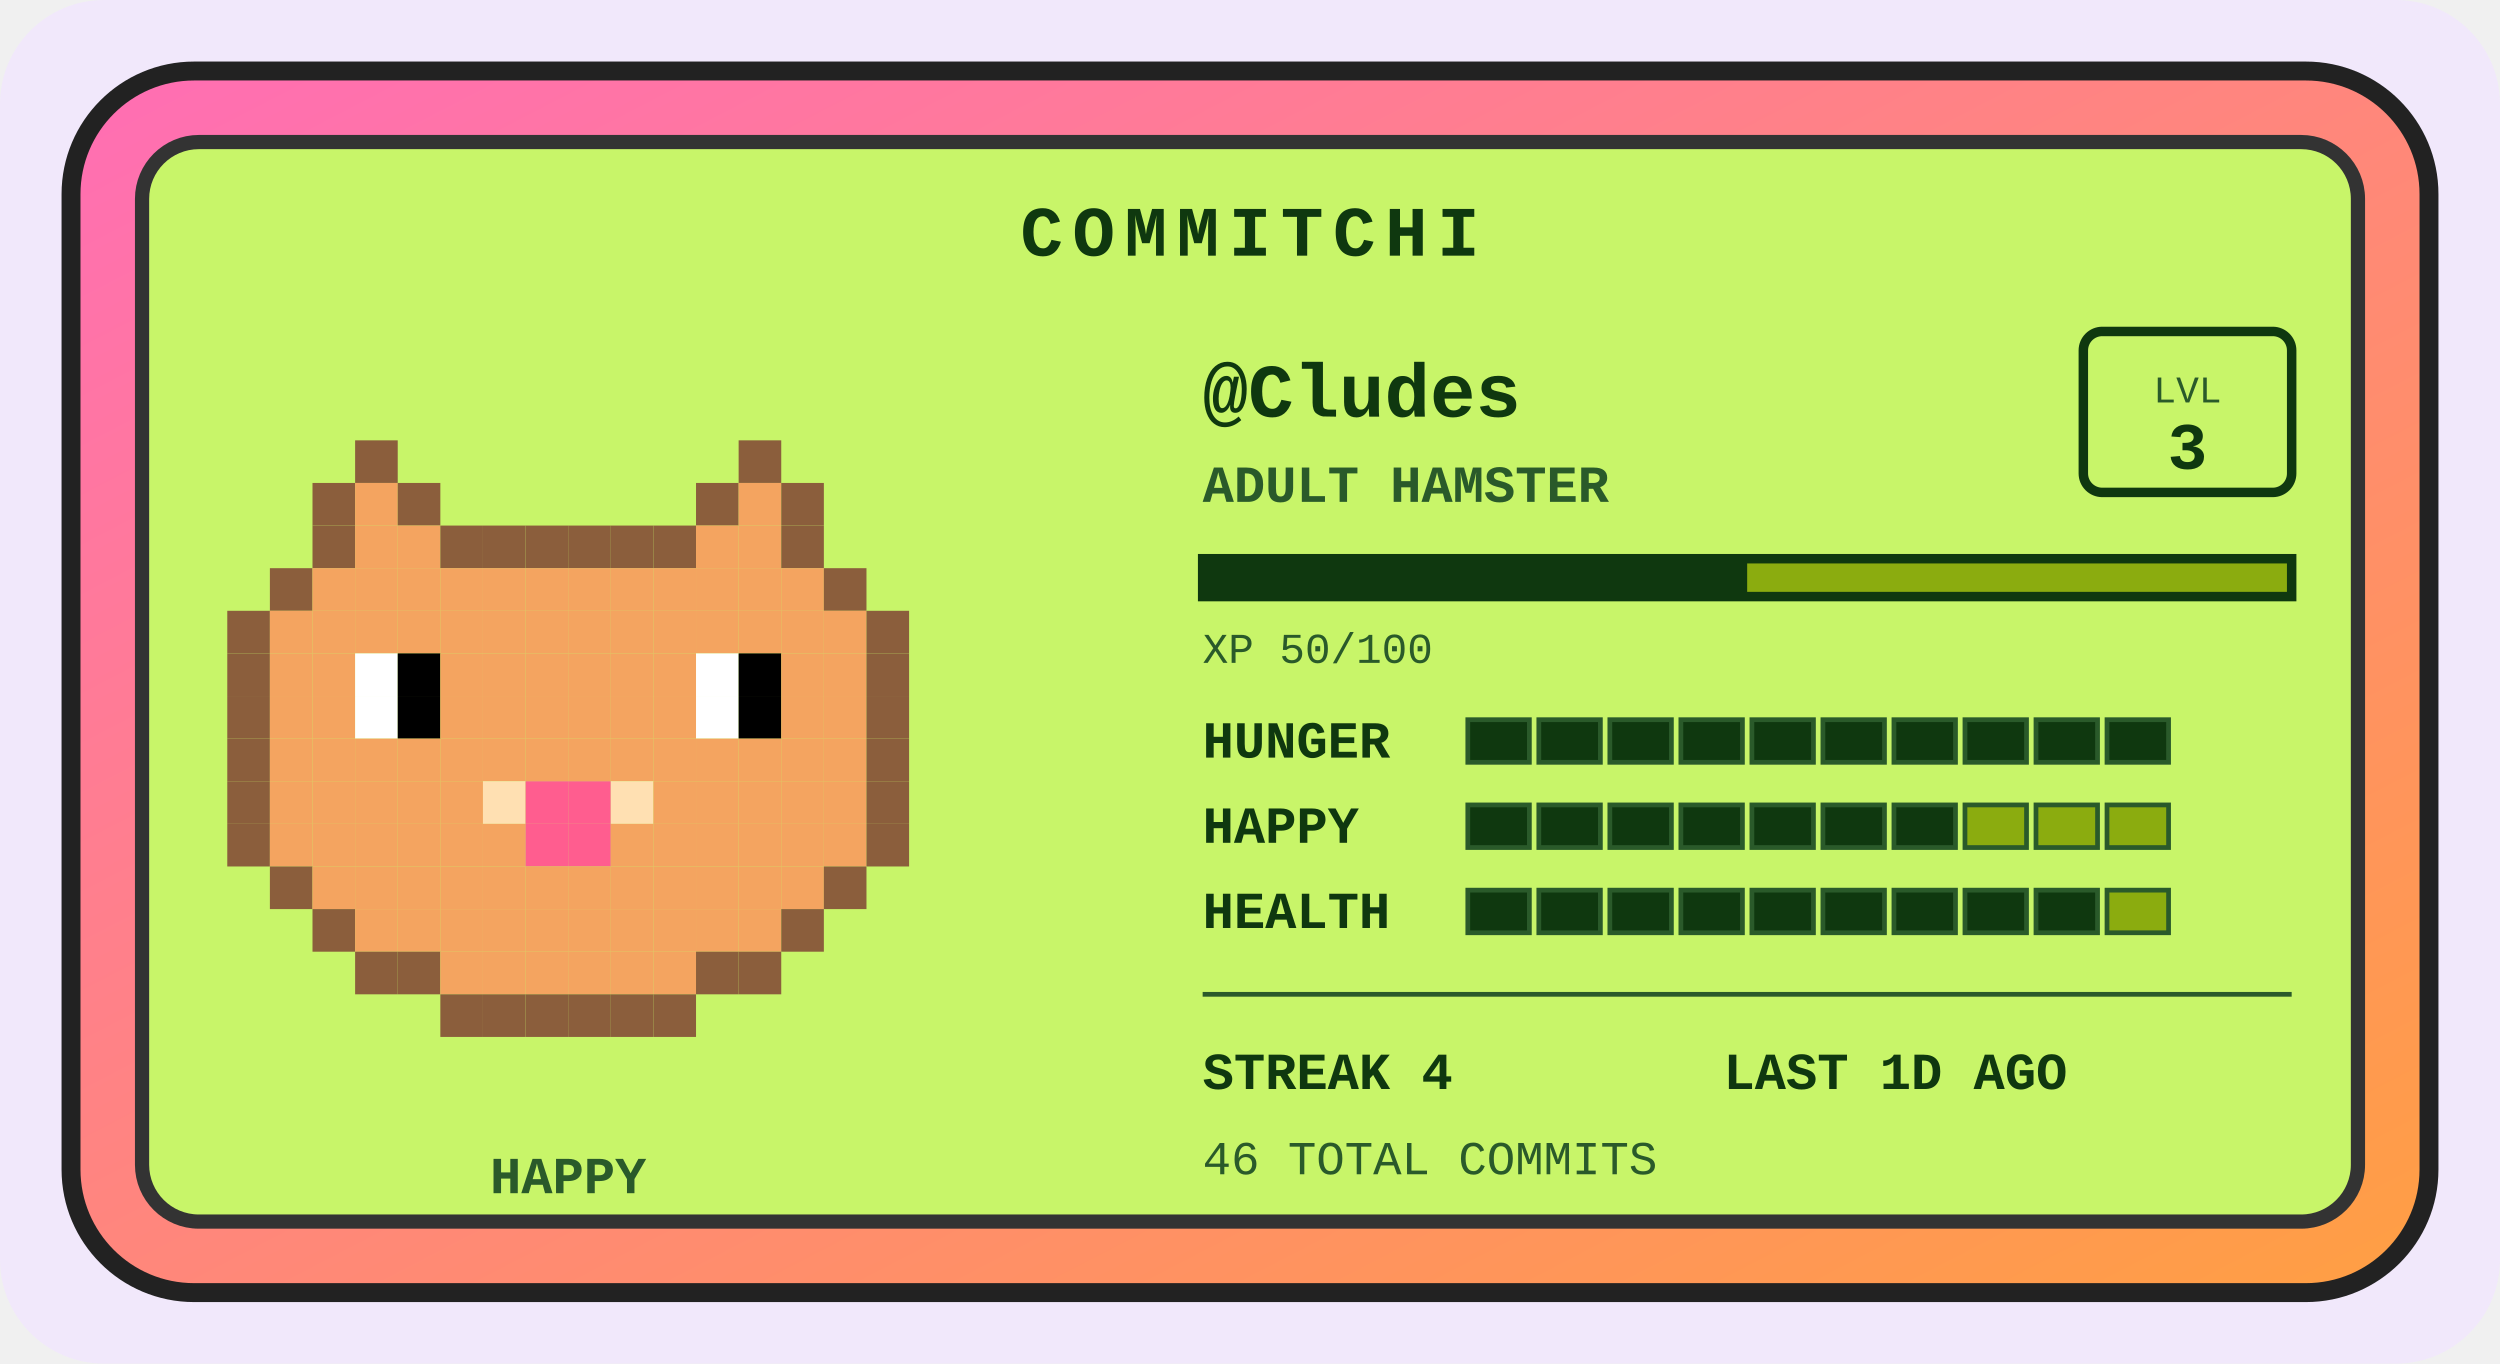
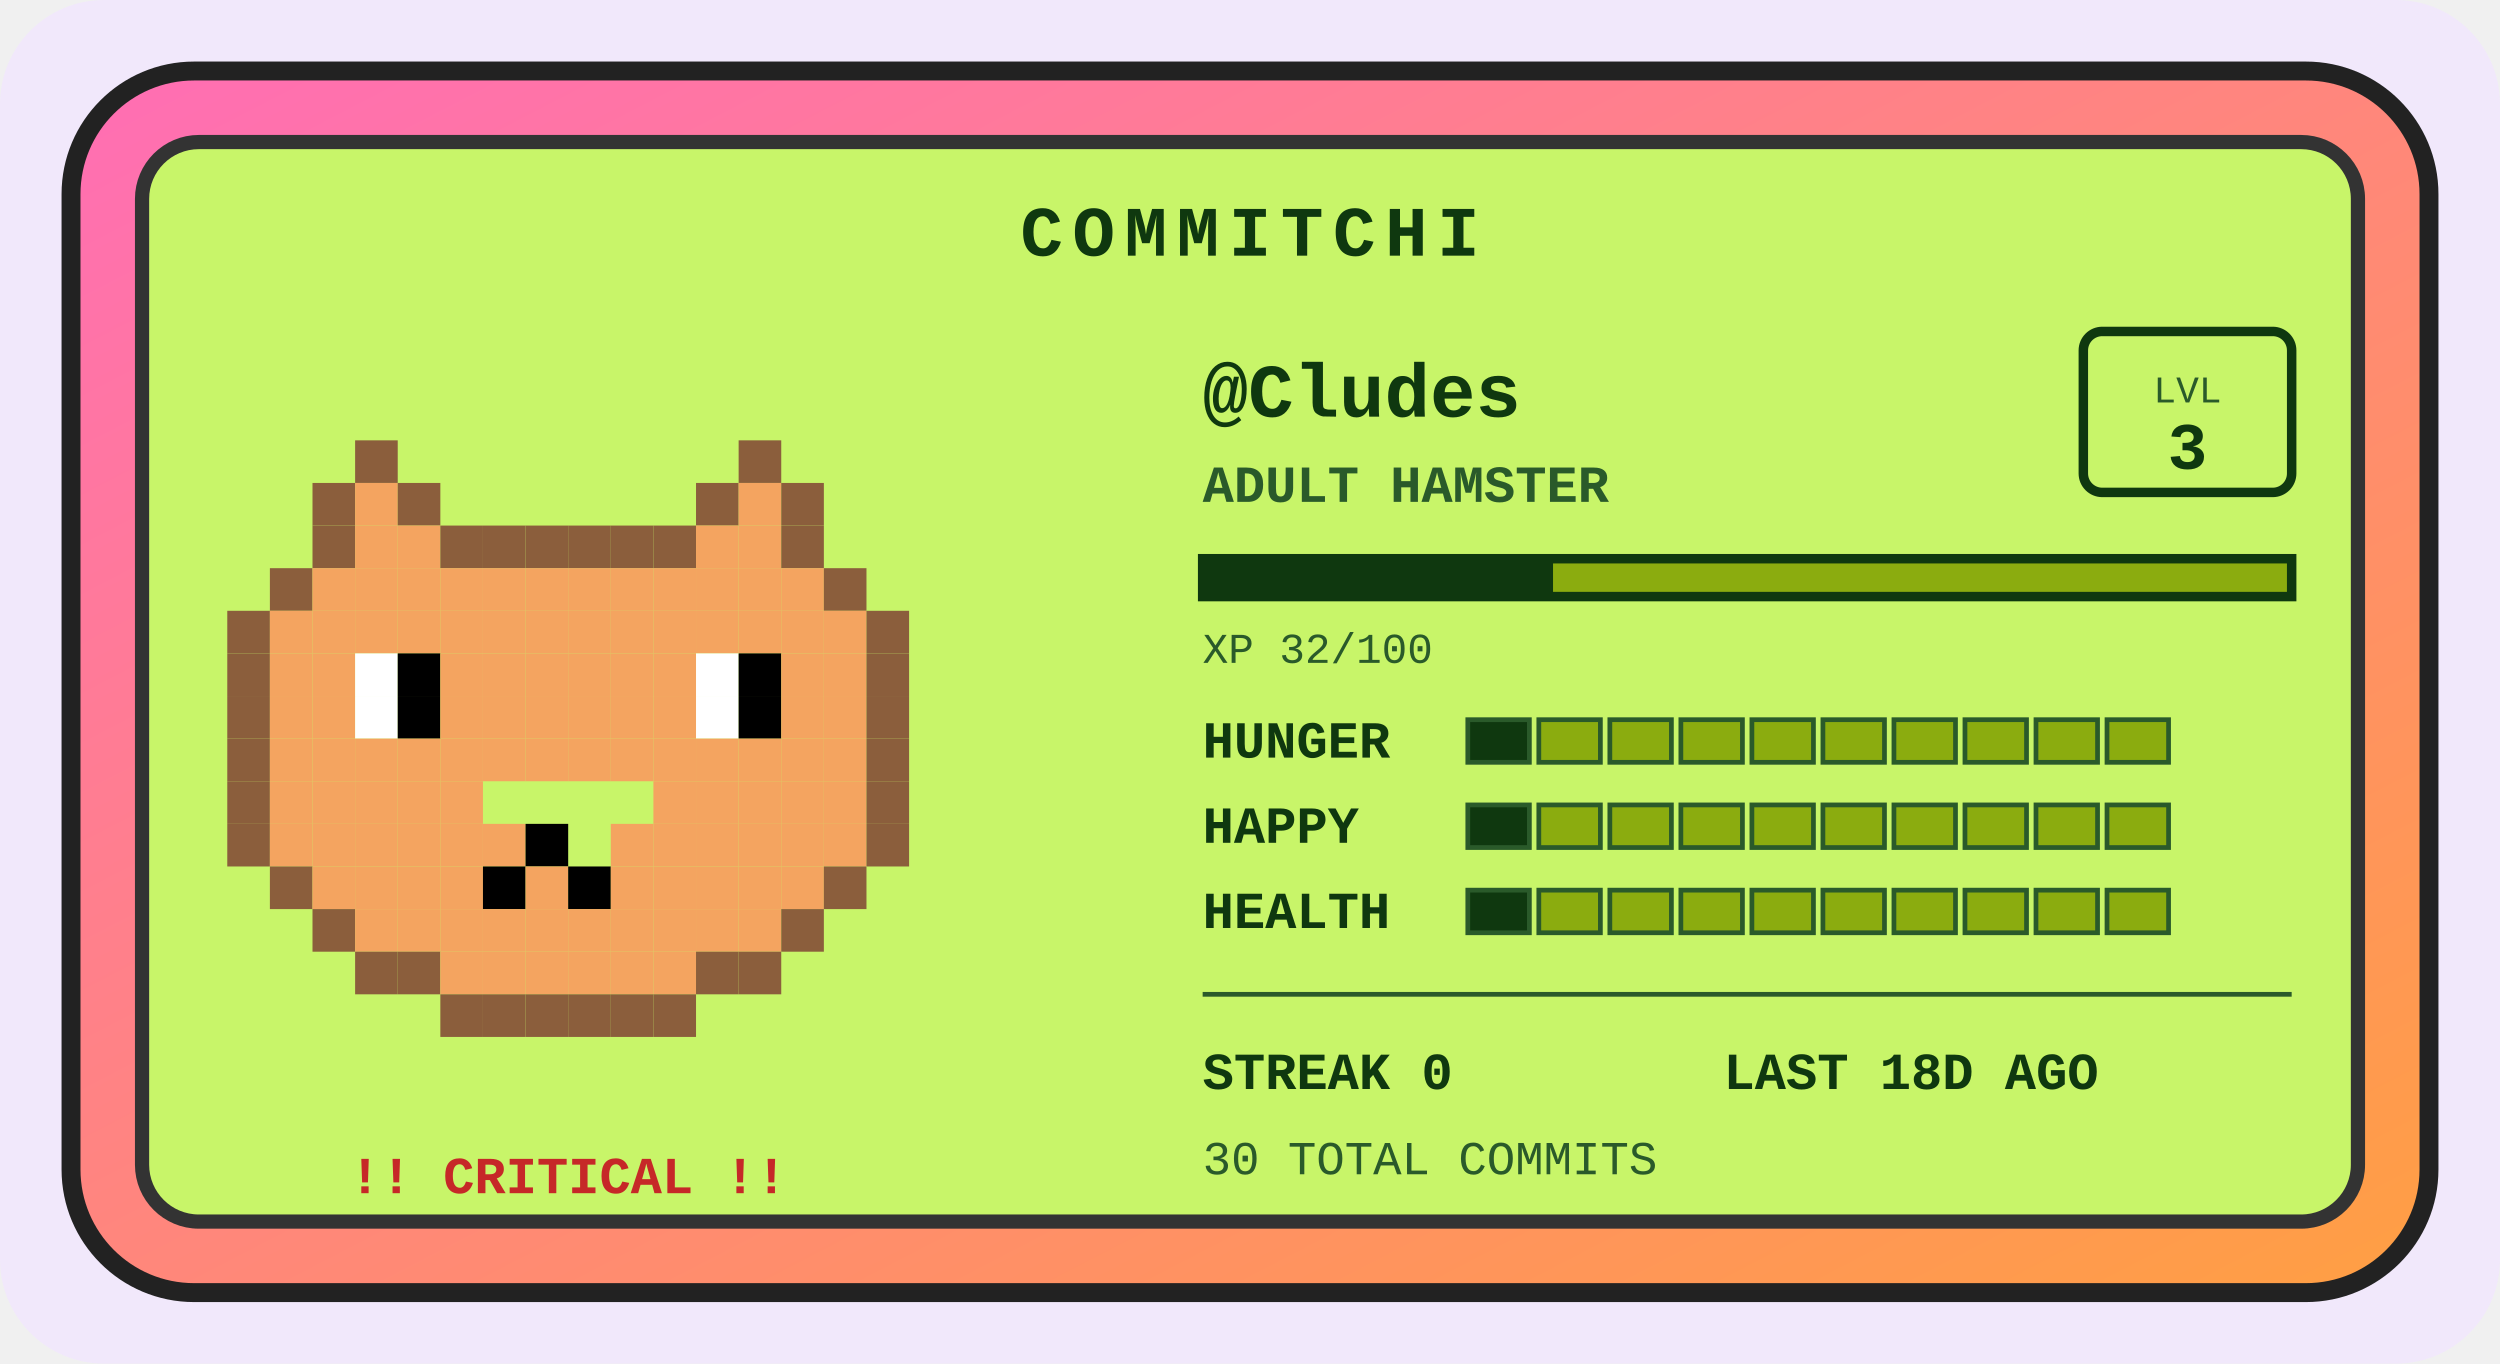
<svg xmlns="http://www.w3.org/2000/svg" width="528" height="288" viewBox="0 0 528 288" role="img" aria-label="Commitchi pet for Cludes">
  <defs>
    <linearGradient id="shell" x1="0" y1="0" x2="1" y2="1">
      <stop offset="0" stop-color="#ff6eb4" />
      <stop offset="1" stop-color="#ff9f43" />
    </linearGradient>
  </defs>
  <rect x="0" y="0" width="528" height="288" rx="22" fill="#f1e8fb" />
  <g transform="translate(14, 14)">
    <rect x="1" y="1" width="498" height="258" rx="26" fill="url(#shell)" stroke="#222" stroke-width="4" />
    <rect x="16" y="16" width="468" height="228" rx="12" fill="#c8f569" stroke="#333" stroke-width="3" />
    <text x="250" y="40" text-anchor="middle" font-family="'Courier New',monospace" font-size="15" font-weight="bold" letter-spacing="2" fill="#0f380f">COMMITCHI</text>
    <g>
      <rect x="61" y="79" width="9" height="9" fill="#8b5e3c" />
      <rect x="142" y="79" width="9" height="9" fill="#8b5e3c" />
      <rect x="52" y="88" width="9" height="9" fill="#8b5e3c" />
      <rect x="61" y="88" width="9" height="9" fill="#f4a460" />
      <rect x="70" y="88" width="9" height="9" fill="#8b5e3c" />
      <rect x="133" y="88" width="9" height="9" fill="#8b5e3c" />
      <rect x="142" y="88" width="9" height="9" fill="#f4a460" />
      <rect x="151" y="88" width="9" height="9" fill="#8b5e3c" />
      <rect x="52" y="97" width="9" height="9" fill="#8b5e3c" />
      <rect x="61" y="97" width="9" height="9" fill="#f4a460" />
      <rect x="70" y="97" width="9" height="9" fill="#f4a460" />
      <rect x="79" y="97" width="9" height="9" fill="#8b5e3c" />
      <rect x="88" y="97" width="9" height="9" fill="#8b5e3c" />
      <rect x="97" y="97" width="9" height="9" fill="#8b5e3c" />
      <rect x="106" y="97" width="9" height="9" fill="#8b5e3c" />
      <rect x="115" y="97" width="9" height="9" fill="#8b5e3c" />
      <rect x="124" y="97" width="9" height="9" fill="#8b5e3c" />
      <rect x="133" y="97" width="9" height="9" fill="#f4a460" />
      <rect x="142" y="97" width="9" height="9" fill="#f4a460" />
      <rect x="151" y="97" width="9" height="9" fill="#8b5e3c" />
      <rect x="43" y="106" width="9" height="9" fill="#8b5e3c" />
      <rect x="52" y="106" width="9" height="9" fill="#f4a460" />
      <rect x="61" y="106" width="9" height="9" fill="#f4a460" />
      <rect x="70" y="106" width="9" height="9" fill="#f4a460" />
      <rect x="79" y="106" width="9" height="9" fill="#f4a460" />
      <rect x="88" y="106" width="9" height="9" fill="#f4a460" />
      <rect x="97" y="106" width="9" height="9" fill="#f4a460" />
      <rect x="106" y="106" width="9" height="9" fill="#f4a460" />
      <rect x="115" y="106" width="9" height="9" fill="#f4a460" />
      <rect x="124" y="106" width="9" height="9" fill="#f4a460" />
      <rect x="133" y="106" width="9" height="9" fill="#f4a460" />
      <rect x="142" y="106" width="9" height="9" fill="#f4a460" />
      <rect x="151" y="106" width="9" height="9" fill="#f4a460" />
      <rect x="160" y="106" width="9" height="9" fill="#8b5e3c" />
      <rect x="34" y="115" width="9" height="9" fill="#8b5e3c" />
      <rect x="43" y="115" width="9" height="9" fill="#f4a460" />
      <rect x="52" y="115" width="9" height="9" fill="#f4a460" />
      <rect x="61" y="115" width="9" height="9" fill="#f4a460" />
      <rect x="70" y="115" width="9" height="9" fill="#f4a460" />
      <rect x="79" y="115" width="9" height="9" fill="#f4a460" />
      <rect x="88" y="115" width="9" height="9" fill="#f4a460" />
      <rect x="97" y="115" width="9" height="9" fill="#f4a460" />
      <rect x="106" y="115" width="9" height="9" fill="#f4a460" />
      <rect x="115" y="115" width="9" height="9" fill="#f4a460" />
      <rect x="124" y="115" width="9" height="9" fill="#f4a460" />
      <rect x="133" y="115" width="9" height="9" fill="#f4a460" />
      <rect x="142" y="115" width="9" height="9" fill="#f4a460" />
      <rect x="151" y="115" width="9" height="9" fill="#f4a460" />
      <rect x="160" y="115" width="9" height="9" fill="#f4a460" />
      <rect x="169" y="115" width="9" height="9" fill="#8b5e3c" />
      <rect x="34" y="124" width="9" height="9" fill="#8b5e3c" />
      <rect x="43" y="124" width="9" height="9" fill="#f4a460" />
      <rect x="52" y="124" width="9" height="9" fill="#f4a460" />
      <rect x="61" y="124" width="9" height="9" fill="#ffffff" />
      <rect x="70" y="124" width="9" height="9" fill="#000000" />
      <rect x="79" y="124" width="9" height="9" fill="#f4a460" />
      <rect x="88" y="124" width="9" height="9" fill="#f4a460" />
      <rect x="97" y="124" width="9" height="9" fill="#f4a460" />
      <rect x="106" y="124" width="9" height="9" fill="#f4a460" />
      <rect x="115" y="124" width="9" height="9" fill="#f4a460" />
      <rect x="124" y="124" width="9" height="9" fill="#f4a460" />
      <rect x="133" y="124" width="9" height="9" fill="#ffffff" />
      <rect x="142" y="124" width="9" height="9" fill="#000000" />
      <rect x="151" y="124" width="9" height="9" fill="#f4a460" />
      <rect x="160" y="124" width="9" height="9" fill="#f4a460" />
      <rect x="169" y="124" width="9" height="9" fill="#8b5e3c" />
      <rect x="34" y="133" width="9" height="9" fill="#8b5e3c" />
      <rect x="43" y="133" width="9" height="9" fill="#f4a460" />
      <rect x="52" y="133" width="9" height="9" fill="#f4a460" />
      <rect x="61" y="133" width="9" height="9" fill="#ffffff" />
      <rect x="70" y="133" width="9" height="9" fill="#000000" />
      <rect x="79" y="133" width="9" height="9" fill="#f4a460" />
      <rect x="88" y="133" width="9" height="9" fill="#f4a460" />
      <rect x="97" y="133" width="9" height="9" fill="#f4a460" />
      <rect x="106" y="133" width="9" height="9" fill="#f4a460" />
      <rect x="115" y="133" width="9" height="9" fill="#f4a460" />
      <rect x="124" y="133" width="9" height="9" fill="#f4a460" />
      <rect x="133" y="133" width="9" height="9" fill="#ffffff" />
      <rect x="142" y="133" width="9" height="9" fill="#000000" />
      <rect x="151" y="133" width="9" height="9" fill="#f4a460" />
      <rect x="160" y="133" width="9" height="9" fill="#f4a460" />
      <rect x="169" y="133" width="9" height="9" fill="#8b5e3c" />
      <rect x="34" y="142" width="9" height="9" fill="#8b5e3c" />
      <rect x="43" y="142" width="9" height="9" fill="#f4a460" />
      <rect x="52" y="142" width="9" height="9" fill="#f4a460" />
      <rect x="61" y="142" width="9" height="9" fill="#f4a460" />
      <rect x="70" y="142" width="9" height="9" fill="#f4a460" />
      <rect x="79" y="142" width="9" height="9" fill="#f4a460" />
      <rect x="88" y="142" width="9" height="9" fill="#f4a460" />
      <rect x="97" y="142" width="9" height="9" fill="#f4a460" />
      <rect x="106" y="142" width="9" height="9" fill="#f4a460" />
      <rect x="115" y="142" width="9" height="9" fill="#f4a460" />
      <rect x="124" y="142" width="9" height="9" fill="#f4a460" />
      <rect x="133" y="142" width="9" height="9" fill="#f4a460" />
      <rect x="142" y="142" width="9" height="9" fill="#f4a460" />
      <rect x="151" y="142" width="9" height="9" fill="#f4a460" />
      <rect x="160" y="142" width="9" height="9" fill="#f4a460" />
      <rect x="169" y="142" width="9" height="9" fill="#8b5e3c" />
      <rect x="34" y="151" width="9" height="9" fill="#8b5e3c" />
      <rect x="43" y="151" width="9" height="9" fill="#f4a460" />
      <rect x="52" y="151" width="9" height="9" fill="#f4a460" />
      <rect x="61" y="151" width="9" height="9" fill="#f4a460" />
      <rect x="70" y="151" width="9" height="9" fill="#f4a460" />
      <rect x="79" y="151" width="9" height="9" fill="#f4a460" />
-       <rect x="88" y="151" width="9" height="9" fill="#ffe0b2" />
-       <rect x="97" y="151" width="9" height="9" fill="#ff5d8f" />
-       <rect x="106" y="151" width="9" height="9" fill="#ff5d8f" />
-       <rect x="115" y="151" width="9" height="9" fill="#ffe0b2" />
      <rect x="124" y="151" width="9" height="9" fill="#f4a460" />
      <rect x="133" y="151" width="9" height="9" fill="#f4a460" />
      <rect x="142" y="151" width="9" height="9" fill="#f4a460" />
      <rect x="151" y="151" width="9" height="9" fill="#f4a460" />
      <rect x="160" y="151" width="9" height="9" fill="#f4a460" />
      <rect x="169" y="151" width="9" height="9" fill="#8b5e3c" />
      <rect x="34" y="160" width="9" height="9" fill="#8b5e3c" />
      <rect x="43" y="160" width="9" height="9" fill="#f4a460" />
      <rect x="52" y="160" width="9" height="9" fill="#f4a460" />
      <rect x="61" y="160" width="9" height="9" fill="#f4a460" />
      <rect x="70" y="160" width="9" height="9" fill="#f4a460" />
      <rect x="79" y="160" width="9" height="9" fill="#f4a460" />
      <rect x="88" y="160" width="9" height="9" fill="#f4a460" />
-       <rect x="97" y="160" width="9" height="9" fill="#ff5d8f" />
-       <rect x="106" y="160" width="9" height="9" fill="#ff5d8f" />
+       <rect x="97" y="160" width="9" height="9" fill="#000000" />
      <rect x="115" y="160" width="9" height="9" fill="#f4a460" />
      <rect x="124" y="160" width="9" height="9" fill="#f4a460" />
      <rect x="133" y="160" width="9" height="9" fill="#f4a460" />
      <rect x="142" y="160" width="9" height="9" fill="#f4a460" />
      <rect x="151" y="160" width="9" height="9" fill="#f4a460" />
      <rect x="160" y="160" width="9" height="9" fill="#f4a460" />
      <rect x="169" y="160" width="9" height="9" fill="#8b5e3c" />
      <rect x="43" y="169" width="9" height="9" fill="#8b5e3c" />
      <rect x="52" y="169" width="9" height="9" fill="#f4a460" />
      <rect x="61" y="169" width="9" height="9" fill="#f4a460" />
      <rect x="70" y="169" width="9" height="9" fill="#f4a460" />
      <rect x="79" y="169" width="9" height="9" fill="#f4a460" />
-       <rect x="88" y="169" width="9" height="9" fill="#f4a460" />
+       <rect x="88" y="169" width="9" height="9" fill="#000000" />
      <rect x="97" y="169" width="9" height="9" fill="#f4a460" />
-       <rect x="106" y="169" width="9" height="9" fill="#f4a460" />
+       <rect x="106" y="169" width="9" height="9" fill="#000000" />
      <rect x="115" y="169" width="9" height="9" fill="#f4a460" />
      <rect x="124" y="169" width="9" height="9" fill="#f4a460" />
      <rect x="133" y="169" width="9" height="9" fill="#f4a460" />
      <rect x="142" y="169" width="9" height="9" fill="#f4a460" />
      <rect x="151" y="169" width="9" height="9" fill="#f4a460" />
      <rect x="160" y="169" width="9" height="9" fill="#8b5e3c" />
      <rect x="52" y="178" width="9" height="9" fill="#8b5e3c" />
      <rect x="61" y="178" width="9" height="9" fill="#f4a460" />
      <rect x="70" y="178" width="9" height="9" fill="#f4a460" />
      <rect x="79" y="178" width="9" height="9" fill="#f4a460" />
      <rect x="88" y="178" width="9" height="9" fill="#f4a460" />
      <rect x="97" y="178" width="9" height="9" fill="#f4a460" />
      <rect x="106" y="178" width="9" height="9" fill="#f4a460" />
      <rect x="115" y="178" width="9" height="9" fill="#f4a460" />
      <rect x="124" y="178" width="9" height="9" fill="#f4a460" />
      <rect x="133" y="178" width="9" height="9" fill="#f4a460" />
      <rect x="142" y="178" width="9" height="9" fill="#f4a460" />
      <rect x="151" y="178" width="9" height="9" fill="#8b5e3c" />
      <rect x="61" y="187" width="9" height="9" fill="#8b5e3c" />
      <rect x="70" y="187" width="9" height="9" fill="#8b5e3c" />
      <rect x="79" y="187" width="9" height="9" fill="#f4a460" />
      <rect x="88" y="187" width="9" height="9" fill="#f4a460" />
      <rect x="97" y="187" width="9" height="9" fill="#f4a460" />
      <rect x="106" y="187" width="9" height="9" fill="#f4a460" />
      <rect x="115" y="187" width="9" height="9" fill="#f4a460" />
      <rect x="124" y="187" width="9" height="9" fill="#f4a460" />
      <rect x="133" y="187" width="9" height="9" fill="#8b5e3c" />
      <rect x="142" y="187" width="9" height="9" fill="#8b5e3c" />
      <rect x="79" y="196" width="9" height="9" fill="#8b5e3c" />
      <rect x="88" y="196" width="9" height="9" fill="#8b5e3c" />
      <rect x="97" y="196" width="9" height="9" fill="#8b5e3c" />
      <rect x="106" y="196" width="9" height="9" fill="#8b5e3c" />
      <rect x="115" y="196" width="9" height="9" fill="#8b5e3c" />
      <rect x="124" y="196" width="9" height="9" fill="#8b5e3c" />
      <animateTransform attributeName="transform" type="translate" values="0 0; 0 -5; 0 0" dur="3s" repeatCount="indefinite" />
    </g>
-     <text x="106" y="238" text-anchor="middle" font-family="'Courier New',monospace" font-size="11" font-weight="bold" fill="#2a5a2a">HAPPY</text>
+     <text x="106" y="238" text-anchor="middle" font-family="'Courier New',monospace" font-size="11" font-weight="bold" fill="#c62828">!! CRITICAL !!</text>
    <text x="240" y="74" font-family="'Courier New',monospace" font-size="16" font-weight="bold" fill="#0f380f">@Cludes</text>
    <text x="240" y="92" font-family="'Courier New',monospace" font-size="11" font-weight="bold" fill="#2a5a2a">ADULT HAMSTER</text>
    <rect x="426" y="56" width="44" height="34" rx="4" fill="none" stroke="#0f380f" stroke-width="2" />
    <text x="448" y="71" text-anchor="middle" font-family="'Courier New',monospace" font-size="8" fill="#2a5a2a">LVL</text>
    <text x="448" y="85" text-anchor="middle" font-family="'Courier New',monospace" font-size="14" font-weight="bold" fill="#0f380f">3</text>
    <rect x="240" y="104" width="230" height="8" fill="#8bac0f" stroke="#0f380f" stroke-width="2" />
-     <rect x="240" y="104" width="115" height="8" fill="#0f380f" />
-     <text x="240" y="126" font-family="'Courier New',monospace" font-size="9" fill="#2a5a2a">XP 50/100</text>
+     <rect x="240" y="104" width="74" height="8" fill="#0f380f" />
+     <text x="240" y="126" font-family="'Courier New',monospace" font-size="9" fill="#2a5a2a">XP 32/100</text>
    <text x="240" y="146" font-family="'Courier New',monospace" font-size="11" font-weight="bold" fill="#0f380f">HUNGER</text>
    <rect x="296" y="138" width="13" height="9" fill="#0f380f" stroke="#2a5a2a" stroke-width="1" />
-     <rect x="311" y="138" width="13" height="9" fill="#0f380f" stroke="#2a5a2a" stroke-width="1" />
-     <rect x="326" y="138" width="13" height="9" fill="#0f380f" stroke="#2a5a2a" stroke-width="1" />
-     <rect x="341" y="138" width="13" height="9" fill="#0f380f" stroke="#2a5a2a" stroke-width="1" />
-     <rect x="356" y="138" width="13" height="9" fill="#0f380f" stroke="#2a5a2a" stroke-width="1" />
-     <rect x="371" y="138" width="13" height="9" fill="#0f380f" stroke="#2a5a2a" stroke-width="1" />
-     <rect x="386" y="138" width="13" height="9" fill="#0f380f" stroke="#2a5a2a" stroke-width="1" />
-     <rect x="401" y="138" width="13" height="9" fill="#0f380f" stroke="#2a5a2a" stroke-width="1" />
-     <rect x="416" y="138" width="13" height="9" fill="#0f380f" stroke="#2a5a2a" stroke-width="1" />
-     <rect x="431" y="138" width="13" height="9" fill="#0f380f" stroke="#2a5a2a" stroke-width="1" />
+     <rect x="311" y="138" width="13" height="9" fill="#8bac0f" stroke="#2a5a2a" stroke-width="1" />
+     <rect x="326" y="138" width="13" height="9" fill="#8bac0f" stroke="#2a5a2a" stroke-width="1" />
+     <rect x="341" y="138" width="13" height="9" fill="#8bac0f" stroke="#2a5a2a" stroke-width="1" />
+     <rect x="356" y="138" width="13" height="9" fill="#8bac0f" stroke="#2a5a2a" stroke-width="1" />
+     <rect x="371" y="138" width="13" height="9" fill="#8bac0f" stroke="#2a5a2a" stroke-width="1" />
+     <rect x="386" y="138" width="13" height="9" fill="#8bac0f" stroke="#2a5a2a" stroke-width="1" />
+     <rect x="401" y="138" width="13" height="9" fill="#8bac0f" stroke="#2a5a2a" stroke-width="1" />
+     <rect x="416" y="138" width="13" height="9" fill="#8bac0f" stroke="#2a5a2a" stroke-width="1" />
+     <rect x="431" y="138" width="13" height="9" fill="#8bac0f" stroke="#2a5a2a" stroke-width="1" />
    <text x="240" y="164" font-family="'Courier New',monospace" font-size="11" font-weight="bold" fill="#0f380f">HAPPY</text>
    <rect x="296" y="156" width="13" height="9" fill="#0f380f" stroke="#2a5a2a" stroke-width="1" />
-     <rect x="311" y="156" width="13" height="9" fill="#0f380f" stroke="#2a5a2a" stroke-width="1" />
-     <rect x="326" y="156" width="13" height="9" fill="#0f380f" stroke="#2a5a2a" stroke-width="1" />
-     <rect x="341" y="156" width="13" height="9" fill="#0f380f" stroke="#2a5a2a" stroke-width="1" />
-     <rect x="356" y="156" width="13" height="9" fill="#0f380f" stroke="#2a5a2a" stroke-width="1" />
-     <rect x="371" y="156" width="13" height="9" fill="#0f380f" stroke="#2a5a2a" stroke-width="1" />
-     <rect x="386" y="156" width="13" height="9" fill="#0f380f" stroke="#2a5a2a" stroke-width="1" />
+     <rect x="311" y="156" width="13" height="9" fill="#8bac0f" stroke="#2a5a2a" stroke-width="1" />
+     <rect x="326" y="156" width="13" height="9" fill="#8bac0f" stroke="#2a5a2a" stroke-width="1" />
+     <rect x="341" y="156" width="13" height="9" fill="#8bac0f" stroke="#2a5a2a" stroke-width="1" />
+     <rect x="356" y="156" width="13" height="9" fill="#8bac0f" stroke="#2a5a2a" stroke-width="1" />
+     <rect x="371" y="156" width="13" height="9" fill="#8bac0f" stroke="#2a5a2a" stroke-width="1" />
+     <rect x="386" y="156" width="13" height="9" fill="#8bac0f" stroke="#2a5a2a" stroke-width="1" />
    <rect x="401" y="156" width="13" height="9" fill="#8bac0f" stroke="#2a5a2a" stroke-width="1" />
    <rect x="416" y="156" width="13" height="9" fill="#8bac0f" stroke="#2a5a2a" stroke-width="1" />
    <rect x="431" y="156" width="13" height="9" fill="#8bac0f" stroke="#2a5a2a" stroke-width="1" />
    <text x="240" y="182" font-family="'Courier New',monospace" font-size="11" font-weight="bold" fill="#0f380f">HEALTH</text>
    <rect x="296" y="174" width="13" height="9" fill="#0f380f" stroke="#2a5a2a" stroke-width="1" />
-     <rect x="311" y="174" width="13" height="9" fill="#0f380f" stroke="#2a5a2a" stroke-width="1" />
-     <rect x="326" y="174" width="13" height="9" fill="#0f380f" stroke="#2a5a2a" stroke-width="1" />
-     <rect x="341" y="174" width="13" height="9" fill="#0f380f" stroke="#2a5a2a" stroke-width="1" />
-     <rect x="356" y="174" width="13" height="9" fill="#0f380f" stroke="#2a5a2a" stroke-width="1" />
-     <rect x="371" y="174" width="13" height="9" fill="#0f380f" stroke="#2a5a2a" stroke-width="1" />
-     <rect x="386" y="174" width="13" height="9" fill="#0f380f" stroke="#2a5a2a" stroke-width="1" />
-     <rect x="401" y="174" width="13" height="9" fill="#0f380f" stroke="#2a5a2a" stroke-width="1" />
-     <rect x="416" y="174" width="13" height="9" fill="#0f380f" stroke="#2a5a2a" stroke-width="1" />
+     <rect x="311" y="174" width="13" height="9" fill="#8bac0f" stroke="#2a5a2a" stroke-width="1" />
+     <rect x="326" y="174" width="13" height="9" fill="#8bac0f" stroke="#2a5a2a" stroke-width="1" />
+     <rect x="341" y="174" width="13" height="9" fill="#8bac0f" stroke="#2a5a2a" stroke-width="1" />
+     <rect x="356" y="174" width="13" height="9" fill="#8bac0f" stroke="#2a5a2a" stroke-width="1" />
+     <rect x="371" y="174" width="13" height="9" fill="#8bac0f" stroke="#2a5a2a" stroke-width="1" />
+     <rect x="386" y="174" width="13" height="9" fill="#8bac0f" stroke="#2a5a2a" stroke-width="1" />
+     <rect x="401" y="174" width="13" height="9" fill="#8bac0f" stroke="#2a5a2a" stroke-width="1" />
+     <rect x="416" y="174" width="13" height="9" fill="#8bac0f" stroke="#2a5a2a" stroke-width="1" />
    <rect x="431" y="174" width="13" height="9" fill="#8bac0f" stroke="#2a5a2a" stroke-width="1" />
    <line x1="240" y1="196" x2="470" y2="196" stroke="#2a5a2a" stroke-width="1" />
-     <text x="240" y="216" font-family="'Courier New',monospace" font-size="11" font-weight="bold" fill="#0f380f">STREAK 4</text>
-     <text x="350" y="216" font-family="'Courier New',monospace" font-size="11" font-weight="bold" fill="#0f380f">LAST 1D AGO</text>
-     <text x="240" y="234" font-family="'Courier New',monospace" font-size="10" fill="#2a5a2a">46 TOTAL COMMITS</text>
+     <text x="240" y="216" font-family="'Courier New',monospace" font-size="11" font-weight="bold" fill="#0f380f">STREAK 0</text>
+     <text x="350" y="216" font-family="'Courier New',monospace" font-size="11" font-weight="bold" fill="#0f380f">LAST 18D AGO</text>
+     <text x="240" y="234" font-family="'Courier New',monospace" font-size="10" fill="#2a5a2a">30 TOTAL COMMITS</text>
  </g>
</svg>
